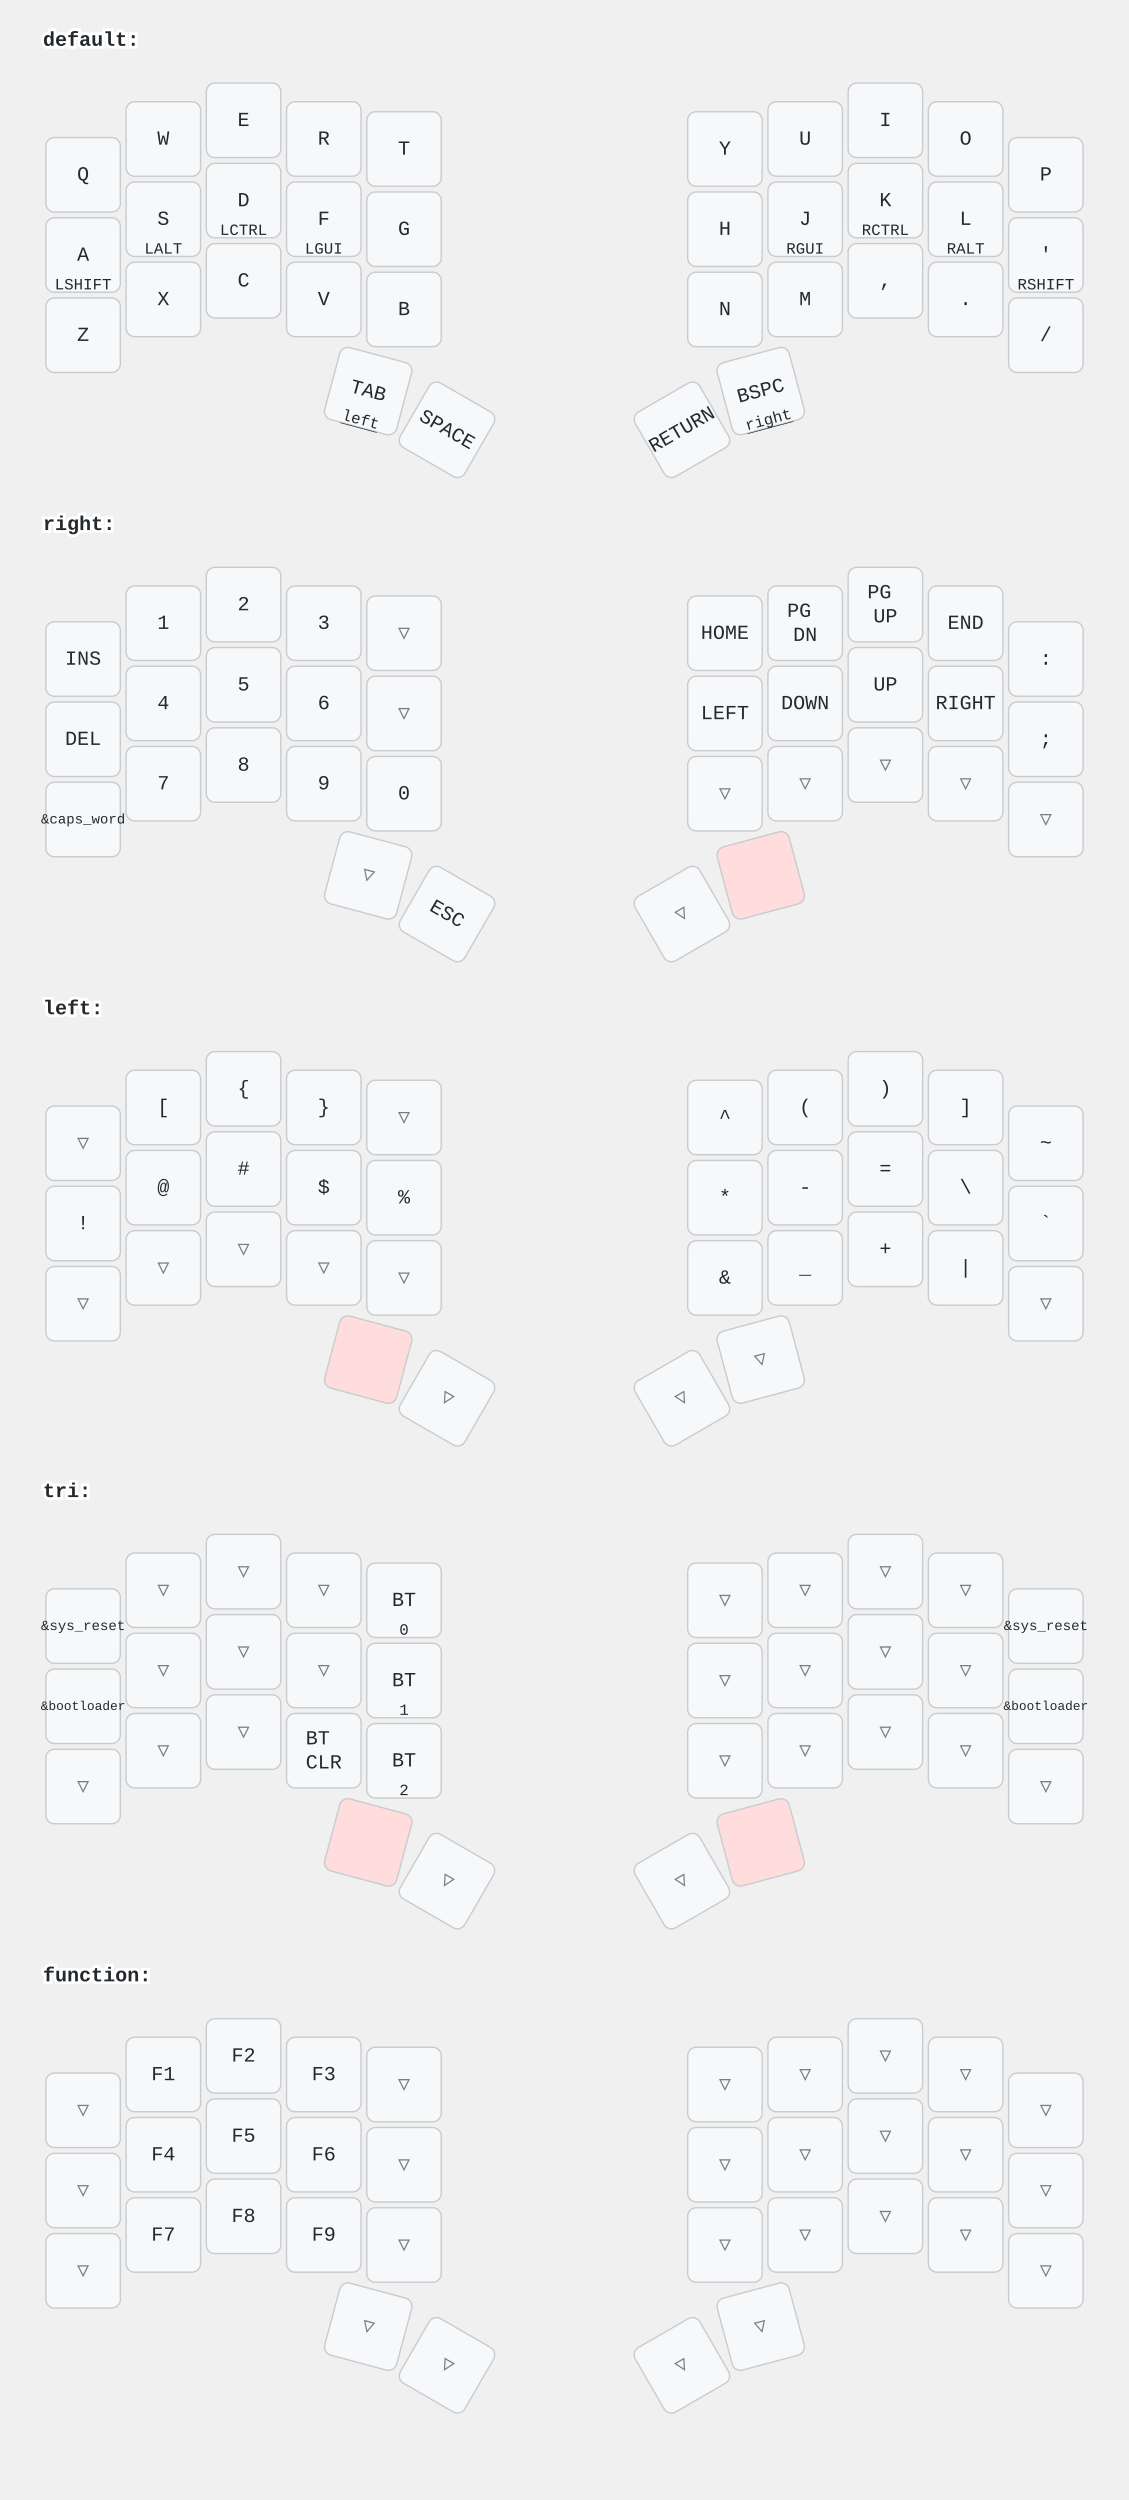
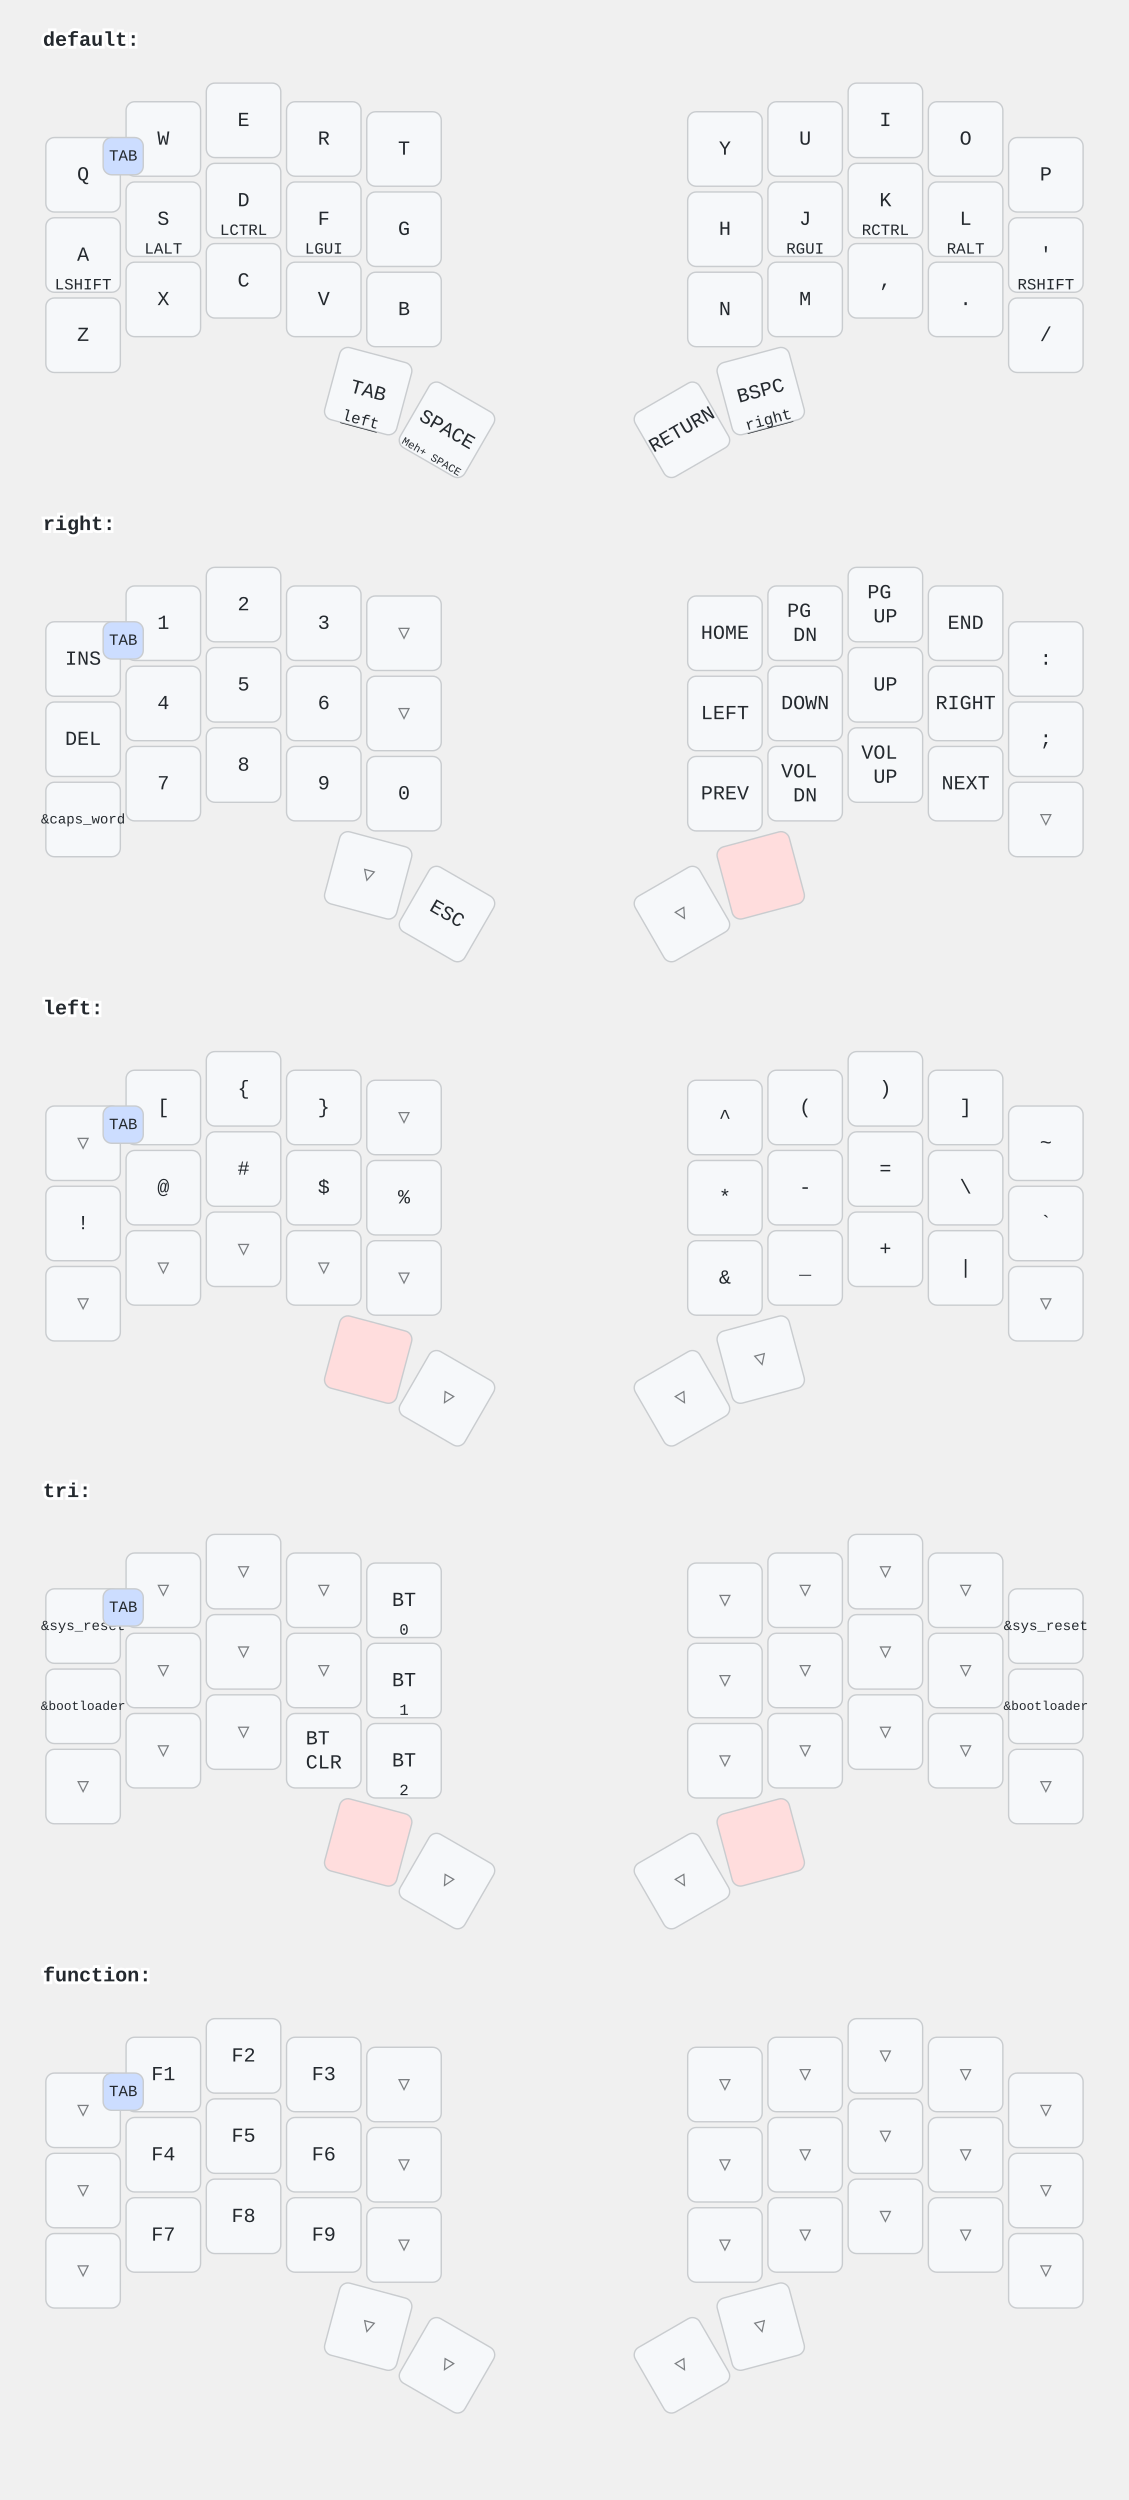
<svg xmlns="http://www.w3.org/2000/svg" width="788" height="1745" viewBox="0 0 788 1745" class="keymap">
  <style>/* inherit to force styles through use tags */
svg path {
    fill: inherit;
}

/* font and background color specifications */
svg.keymap {
    font-family: SFMono-Regular,Consolas,Liberation Mono,Menlo,monospace;
    font-size: 14px;
    font-kerning: normal;
    text-rendering: optimizeLegibility;
    fill: #24292e;
}

/* default key styling */
rect.key {
    fill: #f6f8fa;
}

rect.key, rect.combo {
    stroke: #c9cccf;
    stroke-width: 1;
}

/* default key side styling, only used is draw_key_sides is set */
rect.side {
    filter: brightness(90%);
}

/* color accent for combo boxes */
rect.combo, rect.combo-separate {
    fill: #cdf;
}

/* color accent for held keys */
rect.held, rect.combo.held {
    fill: #fdd;
}

/* color accent for ghost (optional) keys */
rect.ghost, rect.combo.ghost {
    stroke-dasharray: 4, 4;
    stroke-width: 2;
}

text {
    text-anchor: middle;
    dominant-baseline: middle;
}

/* styling for layer labels */
text.label {
    font-weight: bold;
    text-anchor: start;
    stroke: white;
    stroke-width: 4;
    paint-order: stroke;
}

/* styling for optional footer */
text.footer {
    text-anchor: end;
    dominant-baseline: auto;
    stroke: white;
    stroke-width: 4;
    paint-order: stroke;
}

/* styling for combo tap, and key hold/shifted label text */
text.combo, text.hold, text.shifted {
    font-size: 11px;
}

text.hold {
    text-anchor: middle;
    dominant-baseline: auto;
}

text.shifted {
    text-anchor: middle;
    dominant-baseline: hanging;
}

text.layer-activator {
    text-decoration: underline;
}

/* styling for hold/shifted label text in combo box */
text.combo.hold, text.combo.shifted {
    font-size: 8px;
}

/* lighter symbol for transparent keys */
text.trans {
    fill: #7b7e81;
}

/* styling for combo dendrons */
path.combo {
    stroke-width: 1;
    stroke: gray;
    fill: none;
}

/* Start Tabler Icons Cleanup */
/* cannot use height/width with glyphs */
.icon-tabler &gt; path {
    fill: inherit;
    stroke: inherit;
    stroke-width: 2;
}
/* hide tabler's default box */
.icon-tabler &gt; path[stroke="none"][fill="none"] {
    visibility: hidden;
}
/* End Tabler Icons Cleanup */
</style>
  <g transform="translate(30, 0)" class="layer-default">
    <text x="0" y="28" class="label" id="default">default:</text>
    <g transform="translate(0, 56)">
      <g transform="translate(28, 66)" class="key keypos-0">
        <rect rx="6" ry="6" x="-26" y="-26" width="52" height="52" class="key" />
        <text x="0" y="0" class="key tap">Q</text>
      </g>
      <g transform="translate(84, 41)" class="key keypos-1">
        <rect rx="6" ry="6" x="-26" y="-26" width="52" height="52" class="key" />
        <text x="0" y="0" class="key tap">W</text>
      </g>
      <g transform="translate(140, 28)" class="key keypos-2">
        <rect rx="6" ry="6" x="-26" y="-26" width="52" height="52" class="key" />
        <text x="0" y="0" class="key tap">E</text>
      </g>
      <g transform="translate(196, 41)" class="key keypos-3">
        <rect rx="6" ry="6" x="-26" y="-26" width="52" height="52" class="key" />
        <text x="0" y="0" class="key tap">R</text>
      </g>
      <g transform="translate(252, 48)" class="key keypos-4">
        <rect rx="6" ry="6" x="-26" y="-26" width="52" height="52" class="key" />
        <text x="0" y="0" class="key tap">T</text>
      </g>
      <g transform="translate(476, 48)" class="key keypos-5">
        <rect rx="6" ry="6" x="-26" y="-26" width="52" height="52" class="key" />
        <text x="0" y="0" class="key tap">Y</text>
      </g>
      <g transform="translate(532, 41)" class="key keypos-6">
        <rect rx="6" ry="6" x="-26" y="-26" width="52" height="52" class="key" />
        <text x="0" y="0" class="key tap">U</text>
      </g>
      <g transform="translate(588, 28)" class="key keypos-7">
        <rect rx="6" ry="6" x="-26" y="-26" width="52" height="52" class="key" />
        <text x="0" y="0" class="key tap">I</text>
      </g>
      <g transform="translate(644, 41)" class="key keypos-8">
        <rect rx="6" ry="6" x="-26" y="-26" width="52" height="52" class="key" />
        <text x="0" y="0" class="key tap">O</text>
      </g>
      <g transform="translate(700, 66)" class="key keypos-9">
        <rect rx="6" ry="6" x="-26" y="-26" width="52" height="52" class="key" />
        <text x="0" y="0" class="key tap">P</text>
      </g>
      <g transform="translate(28, 122)" class="key keypos-10">
        <rect rx="6" ry="6" x="-26" y="-26" width="52" height="52" class="key" />
        <text x="0" y="0" class="key tap">A</text>
        <text x="0" y="24" class="key hold">LSHIFT</text>
      </g>
      <g transform="translate(84, 97)" class="key keypos-11">
        <rect rx="6" ry="6" x="-26" y="-26" width="52" height="52" class="key" />
        <text x="0" y="0" class="key tap">S</text>
        <text x="0" y="24" class="key hold">LALT</text>
      </g>
      <g transform="translate(140, 84)" class="key keypos-12">
        <rect rx="6" ry="6" x="-26" y="-26" width="52" height="52" class="key" />
        <text x="0" y="0" class="key tap">D</text>
        <text x="0" y="24" class="key hold">LCTRL</text>
      </g>
      <g transform="translate(196, 97)" class="key keypos-13">
        <rect rx="6" ry="6" x="-26" y="-26" width="52" height="52" class="key" />
        <text x="0" y="0" class="key tap">F</text>
        <text x="0" y="24" class="key hold">LGUI</text>
      </g>
      <g transform="translate(252, 104)" class="key keypos-14">
        <rect rx="6" ry="6" x="-26" y="-26" width="52" height="52" class="key" />
        <text x="0" y="0" class="key tap">G</text>
      </g>
      <g transform="translate(476, 104)" class="key keypos-15">
        <rect rx="6" ry="6" x="-26" y="-26" width="52" height="52" class="key" />
        <text x="0" y="0" class="key tap">H</text>
      </g>
      <g transform="translate(532, 97)" class="key keypos-16">
        <rect rx="6" ry="6" x="-26" y="-26" width="52" height="52" class="key" />
        <text x="0" y="0" class="key tap">J</text>
        <text x="0" y="24" class="key hold">RGUI</text>
      </g>
      <g transform="translate(588, 84)" class="key keypos-17">
        <rect rx="6" ry="6" x="-26" y="-26" width="52" height="52" class="key" />
        <text x="0" y="0" class="key tap">K</text>
        <text x="0" y="24" class="key hold">RCTRL</text>
      </g>
      <g transform="translate(644, 97)" class="key keypos-18">
        <rect rx="6" ry="6" x="-26" y="-26" width="52" height="52" class="key" />
        <text x="0" y="0" class="key tap">L</text>
        <text x="0" y="24" class="key hold">RALT</text>
      </g>
      <g transform="translate(700, 122)" class="key keypos-19">
        <rect rx="6" ry="6" x="-26" y="-26" width="52" height="52" class="key" />
        <text x="0" y="0" class="key tap">'</text>
        <text x="0" y="24" class="key hold">RSHIFT</text>
      </g>
      <g transform="translate(28, 178)" class="key keypos-20">
        <rect rx="6" ry="6" x="-26" y="-26" width="52" height="52" class="key" />
        <text x="0" y="0" class="key tap">Z</text>
      </g>
      <g transform="translate(84, 153)" class="key keypos-21">
        <rect rx="6" ry="6" x="-26" y="-26" width="52" height="52" class="key" />
        <text x="0" y="0" class="key tap">X</text>
      </g>
      <g transform="translate(140, 140)" class="key keypos-22">
        <rect rx="6" ry="6" x="-26" y="-26" width="52" height="52" class="key" />
        <text x="0" y="0" class="key tap">C</text>
      </g>
      <g transform="translate(196, 153)" class="key keypos-23">
        <rect rx="6" ry="6" x="-26" y="-26" width="52" height="52" class="key" />
        <text x="0" y="0" class="key tap">V</text>
      </g>
      <g transform="translate(252, 160)" class="key keypos-24">
        <rect rx="6" ry="6" x="-26" y="-26" width="52" height="52" class="key" />
        <text x="0" y="0" class="key tap">B</text>
      </g>
      <g transform="translate(476, 160)" class="key keypos-25">
        <rect rx="6" ry="6" x="-26" y="-26" width="52" height="52" class="key" />
        <text x="0" y="0" class="key tap">N</text>
      </g>
      <g transform="translate(532, 153)" class="key keypos-26">
        <rect rx="6" ry="6" x="-26" y="-26" width="52" height="52" class="key" />
        <text x="0" y="0" class="key tap">M</text>
      </g>
      <g transform="translate(588, 140)" class="key keypos-27">
        <rect rx="6" ry="6" x="-26" y="-26" width="52" height="52" class="key" />
        <text x="0" y="0" class="key tap">,</text>
      </g>
      <g transform="translate(644, 153)" class="key keypos-28">
        <rect rx="6" ry="6" x="-26" y="-26" width="52" height="52" class="key" />
        <text x="0" y="0" class="key tap">.</text>
      </g>
      <g transform="translate(700, 178)" class="key keypos-29">
        <rect rx="6" ry="6" x="-26" y="-26" width="52" height="52" class="key" />
        <text x="0" y="0" class="key tap">/</text>
      </g>
      <g transform="translate(227, 217) rotate(15.0)" class="key keypos-30">
        <rect rx="6" ry="6" x="-26" y="-26" width="52" height="52" class="key" />
        <text x="0" y="0" class="key tap">TAB</text>
        <a href="#left">
          <text x="0" y="24" class="key hold layer-activator">left</text>
        </a>
      </g>
      <g transform="translate(282, 244) rotate(30.0)" class="key keypos-31">
        <rect rx="6" ry="6" x="-26" y="-26" width="52" height="52" class="key" />
        <text x="0" y="0" class="key tap">SPACE</text>
+         <text x="0" y="24" class="key hold">
+           <tspan style="font-size: 70%">Meh+ SPACE</tspan>
+         </text>
      </g>
      <g transform="translate(446, 244) rotate(-30.0)" class="key keypos-32">
        <rect rx="6" ry="6" x="-26" y="-26" width="52" height="52" class="key" />
        <text x="0" y="0" class="key tap">RETURN</text>
      </g>
      <g transform="translate(501, 217) rotate(-15.0)" class="key keypos-33">
        <rect rx="6" ry="6" x="-26" y="-26" width="52" height="52" class="key" />
        <text x="0" y="0" class="key tap">BSPC</text>
        <a href="#right">
          <text x="0" y="24" class="key hold layer-activator">right</text>
        </a>
+       </g>
+       <g class="combo combopos-0">
+         <rect rx="6" ry="6" x="42" y="40" width="28" height="26" class="combo" />
+         <text x="56" y="53" class="combo tap">TAB</text>
      </g>
    </g>
  </g>
  <g transform="translate(30, 338)" class="layer-right">
    <text x="0" y="28" class="label" id="right">right:</text>
    <g transform="translate(0, 56)">
      <g transform="translate(28, 66)" class="key keypos-0">
        <rect rx="6" ry="6" x="-26" y="-26" width="52" height="52" class="key" />
        <text x="0" y="0" class="key tap">INS</text>
      </g>
      <g transform="translate(84, 41)" class="key keypos-1">
        <rect rx="6" ry="6" x="-26" y="-26" width="52" height="52" class="key" />
        <text x="0" y="0" class="key tap">1</text>
      </g>
      <g transform="translate(140, 28)" class="key keypos-2">
        <rect rx="6" ry="6" x="-26" y="-26" width="52" height="52" class="key" />
        <text x="0" y="0" class="key tap">2</text>
      </g>
      <g transform="translate(196, 41)" class="key keypos-3">
        <rect rx="6" ry="6" x="-26" y="-26" width="52" height="52" class="key" />
        <text x="0" y="0" class="key tap">3</text>
      </g>
      <g transform="translate(252, 48)" class="key trans keypos-4">
        <rect rx="6" ry="6" x="-26" y="-26" width="52" height="52" class="key trans" />
        <text x="0" y="0" class="key trans tap">▽</text>
      </g>
      <g transform="translate(476, 48)" class="key keypos-5">
        <rect rx="6" ry="6" x="-26" y="-26" width="52" height="52" class="key" />
        <text x="0" y="0" class="key tap">HOME</text>
      </g>
      <g transform="translate(532, 41)" class="key keypos-6">
        <rect rx="6" ry="6" x="-26" y="-26" width="52" height="52" class="key" />
        <text x="0" y="0" class="key tap">
          <tspan x="0" dy="-0.6em">PG</tspan>
          <tspan x="0" dy="1.2em">DN</tspan>
        </text>
      </g>
      <g transform="translate(588, 28)" class="key keypos-7">
        <rect rx="6" ry="6" x="-26" y="-26" width="52" height="52" class="key" />
        <text x="0" y="0" class="key tap">
          <tspan x="0" dy="-0.6em">PG</tspan>
          <tspan x="0" dy="1.2em">UP</tspan>
        </text>
      </g>
      <g transform="translate(644, 41)" class="key keypos-8">
        <rect rx="6" ry="6" x="-26" y="-26" width="52" height="52" class="key" />
        <text x="0" y="0" class="key tap">END</text>
      </g>
      <g transform="translate(700, 66)" class="key keypos-9">
        <rect rx="6" ry="6" x="-26" y="-26" width="52" height="52" class="key" />
        <text x="0" y="0" class="key tap">:</text>
      </g>
      <g transform="translate(28, 122)" class="key keypos-10">
        <rect rx="6" ry="6" x="-26" y="-26" width="52" height="52" class="key" />
        <text x="0" y="0" class="key tap">DEL</text>
      </g>
      <g transform="translate(84, 97)" class="key keypos-11">
        <rect rx="6" ry="6" x="-26" y="-26" width="52" height="52" class="key" />
        <text x="0" y="0" class="key tap">4</text>
      </g>
      <g transform="translate(140, 84)" class="key keypos-12">
        <rect rx="6" ry="6" x="-26" y="-26" width="52" height="52" class="key" />
        <text x="0" y="0" class="key tap">5</text>
      </g>
      <g transform="translate(196, 97)" class="key keypos-13">
        <rect rx="6" ry="6" x="-26" y="-26" width="52" height="52" class="key" />
        <text x="0" y="0" class="key tap">6</text>
      </g>
      <g transform="translate(252, 104)" class="key trans keypos-14">
        <rect rx="6" ry="6" x="-26" y="-26" width="52" height="52" class="key trans" />
        <text x="0" y="0" class="key trans tap">▽</text>
      </g>
      <g transform="translate(476, 104)" class="key keypos-15">
        <rect rx="6" ry="6" x="-26" y="-26" width="52" height="52" class="key" />
        <text x="0" y="0" class="key tap">LEFT</text>
      </g>
      <g transform="translate(532, 97)" class="key keypos-16">
        <rect rx="6" ry="6" x="-26" y="-26" width="52" height="52" class="key" />
        <text x="0" y="0" class="key tap">DOWN</text>
      </g>
      <g transform="translate(588, 84)" class="key keypos-17">
        <rect rx="6" ry="6" x="-26" y="-26" width="52" height="52" class="key" />
        <text x="0" y="0" class="key tap">UP</text>
      </g>
      <g transform="translate(644, 97)" class="key keypos-18">
        <rect rx="6" ry="6" x="-26" y="-26" width="52" height="52" class="key" />
        <text x="0" y="0" class="key tap">RIGHT</text>
      </g>
      <g transform="translate(700, 122)" class="key keypos-19">
        <rect rx="6" ry="6" x="-26" y="-26" width="52" height="52" class="key" />
        <text x="0" y="0" class="key tap">;</text>
      </g>
      <g transform="translate(28, 178)" class="key keypos-20">
        <rect rx="6" ry="6" x="-26" y="-26" width="52" height="52" class="key" />
        <text x="0" y="0" class="key tap">
          <tspan style="font-size: 70%">&amp;caps_word</tspan>
        </text>
      </g>
      <g transform="translate(84, 153)" class="key keypos-21">
        <rect rx="6" ry="6" x="-26" y="-26" width="52" height="52" class="key" />
        <text x="0" y="0" class="key tap">7</text>
      </g>
      <g transform="translate(140, 140)" class="key keypos-22">
        <rect rx="6" ry="6" x="-26" y="-26" width="52" height="52" class="key" />
        <text x="0" y="0" class="key tap">8</text>
      </g>
      <g transform="translate(196, 153)" class="key keypos-23">
        <rect rx="6" ry="6" x="-26" y="-26" width="52" height="52" class="key" />
        <text x="0" y="0" class="key tap">9</text>
      </g>
      <g transform="translate(252, 160)" class="key keypos-24">
        <rect rx="6" ry="6" x="-26" y="-26" width="52" height="52" class="key" />
        <text x="0" y="0" class="key tap">0</text>
      </g>
-       <g transform="translate(476, 160)" class="key trans keypos-25">
-         <rect rx="6" ry="6" x="-26" y="-26" width="52" height="52" class="key trans" />
-         <text x="0" y="0" class="key trans tap">▽</text>
-       </g>
-       <g transform="translate(532, 153)" class="key trans keypos-26">
-         <rect rx="6" ry="6" x="-26" y="-26" width="52" height="52" class="key trans" />
-         <text x="0" y="0" class="key trans tap">▽</text>
-       </g>
-       <g transform="translate(588, 140)" class="key trans keypos-27">
-         <rect rx="6" ry="6" x="-26" y="-26" width="52" height="52" class="key trans" />
-         <text x="0" y="0" class="key trans tap">▽</text>
-       </g>
-       <g transform="translate(644, 153)" class="key trans keypos-28">
-         <rect rx="6" ry="6" x="-26" y="-26" width="52" height="52" class="key trans" />
-         <text x="0" y="0" class="key trans tap">▽</text>
+       <g transform="translate(476, 160)" class="key keypos-25">
+         <rect rx="6" ry="6" x="-26" y="-26" width="52" height="52" class="key" />
+         <text x="0" y="0" class="key tap">PREV</text>
+       </g>
+       <g transform="translate(532, 153)" class="key keypos-26">
+         <rect rx="6" ry="6" x="-26" y="-26" width="52" height="52" class="key" />
+         <text x="0" y="0" class="key tap">
+           <tspan x="0" dy="-0.6em">VOL</tspan>
+           <tspan x="0" dy="1.2em">DN</tspan>
+         </text>
+       </g>
+       <g transform="translate(588, 140)" class="key keypos-27">
+         <rect rx="6" ry="6" x="-26" y="-26" width="52" height="52" class="key" />
+         <text x="0" y="0" class="key tap">
+           <tspan x="0" dy="-0.6em">VOL</tspan>
+           <tspan x="0" dy="1.2em">UP</tspan>
+         </text>
+       </g>
+       <g transform="translate(644, 153)" class="key keypos-28">
+         <rect rx="6" ry="6" x="-26" y="-26" width="52" height="52" class="key" />
+         <text x="0" y="0" class="key tap">NEXT</text>
      </g>
      <g transform="translate(700, 178)" class="key trans keypos-29">
        <rect rx="6" ry="6" x="-26" y="-26" width="52" height="52" class="key trans" />
        <text x="0" y="0" class="key trans tap">▽</text>
      </g>
      <g transform="translate(227, 217) rotate(15.0)" class="key trans keypos-30">
        <rect rx="6" ry="6" x="-26" y="-26" width="52" height="52" class="key trans" />
        <text x="0" y="0" class="key trans tap">▽</text>
      </g>
      <g transform="translate(282, 244) rotate(30.0)" class="key keypos-31">
        <rect rx="6" ry="6" x="-26" y="-26" width="52" height="52" class="key" />
        <text x="0" y="0" class="key tap">ESC</text>
      </g>
      <g transform="translate(446, 244) rotate(-30.0)" class="key trans keypos-32">
        <rect rx="6" ry="6" x="-26" y="-26" width="52" height="52" class="key trans" />
        <text x="0" y="0" class="key trans tap">▽</text>
      </g>
      <g transform="translate(501, 217) rotate(-15.0)" class="key held keypos-33">
        <rect rx="6" ry="6" x="-26" y="-26" width="52" height="52" class="key held" />
+       </g>
+       <g class="combo combopos-0">
+         <rect rx="6" ry="6" x="42" y="40" width="28" height="26" class="combo" />
+         <text x="56" y="53" class="combo tap">TAB</text>
      </g>
    </g>
  </g>
  <g transform="translate(30, 676)" class="layer-left">
    <text x="0" y="28" class="label" id="left">left:</text>
    <g transform="translate(0, 56)">
      <g transform="translate(28, 66)" class="key trans keypos-0">
        <rect rx="6" ry="6" x="-26" y="-26" width="52" height="52" class="key trans" />
        <text x="0" y="0" class="key trans tap">▽</text>
      </g>
      <g transform="translate(84, 41)" class="key keypos-1">
        <rect rx="6" ry="6" x="-26" y="-26" width="52" height="52" class="key" />
        <text x="0" y="0" class="key tap">[</text>
      </g>
      <g transform="translate(140, 28)" class="key keypos-2">
        <rect rx="6" ry="6" x="-26" y="-26" width="52" height="52" class="key" />
        <text x="0" y="0" class="key tap">{</text>
      </g>
      <g transform="translate(196, 41)" class="key keypos-3">
        <rect rx="6" ry="6" x="-26" y="-26" width="52" height="52" class="key" />
        <text x="0" y="0" class="key tap">}</text>
      </g>
      <g transform="translate(252, 48)" class="key trans keypos-4">
        <rect rx="6" ry="6" x="-26" y="-26" width="52" height="52" class="key trans" />
        <text x="0" y="0" class="key trans tap">▽</text>
      </g>
      <g transform="translate(476, 48)" class="key keypos-5">
        <rect rx="6" ry="6" x="-26" y="-26" width="52" height="52" class="key" />
        <text x="0" y="0" class="key tap">^</text>
      </g>
      <g transform="translate(532, 41)" class="key keypos-6">
        <rect rx="6" ry="6" x="-26" y="-26" width="52" height="52" class="key" />
        <text x="0" y="0" class="key tap">(</text>
      </g>
      <g transform="translate(588, 28)" class="key keypos-7">
        <rect rx="6" ry="6" x="-26" y="-26" width="52" height="52" class="key" />
        <text x="0" y="0" class="key tap">)</text>
      </g>
      <g transform="translate(644, 41)" class="key keypos-8">
        <rect rx="6" ry="6" x="-26" y="-26" width="52" height="52" class="key" />
        <text x="0" y="0" class="key tap">]</text>
      </g>
      <g transform="translate(700, 66)" class="key keypos-9">
        <rect rx="6" ry="6" x="-26" y="-26" width="52" height="52" class="key" />
        <text x="0" y="0" class="key tap">~</text>
      </g>
      <g transform="translate(28, 122)" class="key keypos-10">
        <rect rx="6" ry="6" x="-26" y="-26" width="52" height="52" class="key" />
        <text x="0" y="0" class="key tap">!</text>
      </g>
      <g transform="translate(84, 97)" class="key keypos-11">
        <rect rx="6" ry="6" x="-26" y="-26" width="52" height="52" class="key" />
        <text x="0" y="0" class="key tap">@</text>
      </g>
      <g transform="translate(140, 84)" class="key keypos-12">
        <rect rx="6" ry="6" x="-26" y="-26" width="52" height="52" class="key" />
        <text x="0" y="0" class="key tap">#</text>
      </g>
      <g transform="translate(196, 97)" class="key keypos-13">
        <rect rx="6" ry="6" x="-26" y="-26" width="52" height="52" class="key" />
        <text x="0" y="0" class="key tap">$</text>
      </g>
      <g transform="translate(252, 104)" class="key keypos-14">
        <rect rx="6" ry="6" x="-26" y="-26" width="52" height="52" class="key" />
        <text x="0" y="0" class="key tap">%</text>
      </g>
      <g transform="translate(476, 104)" class="key keypos-15">
        <rect rx="6" ry="6" x="-26" y="-26" width="52" height="52" class="key" />
        <text x="0" y="0" class="key tap">*</text>
      </g>
      <g transform="translate(532, 97)" class="key keypos-16">
        <rect rx="6" ry="6" x="-26" y="-26" width="52" height="52" class="key" />
        <text x="0" y="0" class="key tap">-</text>
      </g>
      <g transform="translate(588, 84)" class="key keypos-17">
        <rect rx="6" ry="6" x="-26" y="-26" width="52" height="52" class="key" />
        <text x="0" y="0" class="key tap">=</text>
      </g>
      <g transform="translate(644, 97)" class="key keypos-18">
        <rect rx="6" ry="6" x="-26" y="-26" width="52" height="52" class="key" />
        <text x="0" y="0" class="key tap">\</text>
      </g>
      <g transform="translate(700, 122)" class="key keypos-19">
        <rect rx="6" ry="6" x="-26" y="-26" width="52" height="52" class="key" />
        <text x="0" y="0" class="key tap">`</text>
      </g>
      <g transform="translate(28, 178)" class="key trans keypos-20">
        <rect rx="6" ry="6" x="-26" y="-26" width="52" height="52" class="key trans" />
        <text x="0" y="0" class="key trans tap">▽</text>
      </g>
      <g transform="translate(84, 153)" class="key trans keypos-21">
        <rect rx="6" ry="6" x="-26" y="-26" width="52" height="52" class="key trans" />
        <text x="0" y="0" class="key trans tap">▽</text>
      </g>
      <g transform="translate(140, 140)" class="key trans keypos-22">
        <rect rx="6" ry="6" x="-26" y="-26" width="52" height="52" class="key trans" />
        <text x="0" y="0" class="key trans tap">▽</text>
      </g>
      <g transform="translate(196, 153)" class="key trans keypos-23">
        <rect rx="6" ry="6" x="-26" y="-26" width="52" height="52" class="key trans" />
        <text x="0" y="0" class="key trans tap">▽</text>
      </g>
      <g transform="translate(252, 160)" class="key trans keypos-24">
        <rect rx="6" ry="6" x="-26" y="-26" width="52" height="52" class="key trans" />
        <text x="0" y="0" class="key trans tap">▽</text>
      </g>
      <g transform="translate(476, 160)" class="key keypos-25">
        <rect rx="6" ry="6" x="-26" y="-26" width="52" height="52" class="key" />
        <text x="0" y="0" class="key tap">&amp;</text>
      </g>
      <g transform="translate(532, 153)" class="key keypos-26">
        <rect rx="6" ry="6" x="-26" y="-26" width="52" height="52" class="key" />
        <text x="0" y="0" class="key tap">_</text>
      </g>
      <g transform="translate(588, 140)" class="key keypos-27">
        <rect rx="6" ry="6" x="-26" y="-26" width="52" height="52" class="key" />
        <text x="0" y="0" class="key tap">+</text>
      </g>
      <g transform="translate(644, 153)" class="key keypos-28">
        <rect rx="6" ry="6" x="-26" y="-26" width="52" height="52" class="key" />
        <text x="0" y="0" class="key tap">|</text>
      </g>
      <g transform="translate(700, 178)" class="key trans keypos-29">
        <rect rx="6" ry="6" x="-26" y="-26" width="52" height="52" class="key trans" />
        <text x="0" y="0" class="key trans tap">▽</text>
      </g>
      <g transform="translate(227, 217) rotate(15.0)" class="key held keypos-30">
        <rect rx="6" ry="6" x="-26" y="-26" width="52" height="52" class="key held" />
      </g>
      <g transform="translate(282, 244) rotate(30.0)" class="key trans keypos-31">
        <rect rx="6" ry="6" x="-26" y="-26" width="52" height="52" class="key trans" />
        <text x="0" y="0" class="key trans tap">▽</text>
      </g>
      <g transform="translate(446, 244) rotate(-30.0)" class="key trans keypos-32">
        <rect rx="6" ry="6" x="-26" y="-26" width="52" height="52" class="key trans" />
        <text x="0" y="0" class="key trans tap">▽</text>
      </g>
      <g transform="translate(501, 217) rotate(-15.0)" class="key trans keypos-33">
        <rect rx="6" ry="6" x="-26" y="-26" width="52" height="52" class="key trans" />
        <text x="0" y="0" class="key trans tap">▽</text>
      </g>
+       <g class="combo combopos-0">
+         <rect rx="6" ry="6" x="42" y="40" width="28" height="26" class="combo" />
+         <text x="56" y="53" class="combo tap">TAB</text>
+       </g>
    </g>
  </g>
  <g transform="translate(30, 1013)" class="layer-tri">
    <text x="0" y="28" class="label" id="tri">tri:</text>
    <g transform="translate(0, 56)">
      <g transform="translate(28, 66)" class="key keypos-0">
        <rect rx="6" ry="6" x="-26" y="-26" width="52" height="52" class="key" />
        <text x="0" y="0" class="key tap">
          <tspan style="font-size: 70%">&amp;sys_reset</tspan>
        </text>
      </g>
      <g transform="translate(84, 41)" class="key trans keypos-1">
        <rect rx="6" ry="6" x="-26" y="-26" width="52" height="52" class="key trans" />
        <text x="0" y="0" class="key trans tap">▽</text>
      </g>
      <g transform="translate(140, 28)" class="key trans keypos-2">
        <rect rx="6" ry="6" x="-26" y="-26" width="52" height="52" class="key trans" />
        <text x="0" y="0" class="key trans tap">▽</text>
      </g>
      <g transform="translate(196, 41)" class="key trans keypos-3">
        <rect rx="6" ry="6" x="-26" y="-26" width="52" height="52" class="key trans" />
        <text x="0" y="0" class="key trans tap">▽</text>
      </g>
      <g transform="translate(252, 48)" class="key keypos-4">
        <rect rx="6" ry="6" x="-26" y="-26" width="52" height="52" class="key" />
        <text x="0" y="0" class="key tap">BT</text>
        <text x="0" y="24" class="key hold">0</text>
      </g>
      <g transform="translate(476, 48)" class="key trans keypos-5">
        <rect rx="6" ry="6" x="-26" y="-26" width="52" height="52" class="key trans" />
        <text x="0" y="0" class="key trans tap">▽</text>
      </g>
      <g transform="translate(532, 41)" class="key trans keypos-6">
        <rect rx="6" ry="6" x="-26" y="-26" width="52" height="52" class="key trans" />
        <text x="0" y="0" class="key trans tap">▽</text>
      </g>
      <g transform="translate(588, 28)" class="key trans keypos-7">
        <rect rx="6" ry="6" x="-26" y="-26" width="52" height="52" class="key trans" />
        <text x="0" y="0" class="key trans tap">▽</text>
      </g>
      <g transform="translate(644, 41)" class="key trans keypos-8">
        <rect rx="6" ry="6" x="-26" y="-26" width="52" height="52" class="key trans" />
        <text x="0" y="0" class="key trans tap">▽</text>
      </g>
      <g transform="translate(700, 66)" class="key keypos-9">
        <rect rx="6" ry="6" x="-26" y="-26" width="52" height="52" class="key" />
        <text x="0" y="0" class="key tap">
          <tspan style="font-size: 70%">&amp;sys_reset</tspan>
        </text>
      </g>
      <g transform="translate(28, 122)" class="key keypos-10">
        <rect rx="6" ry="6" x="-26" y="-26" width="52" height="52" class="key" />
        <text x="0" y="0" class="key tap">
          <tspan style="font-size: 64%">&amp;bootloader</tspan>
        </text>
      </g>
      <g transform="translate(84, 97)" class="key trans keypos-11">
        <rect rx="6" ry="6" x="-26" y="-26" width="52" height="52" class="key trans" />
        <text x="0" y="0" class="key trans tap">▽</text>
      </g>
      <g transform="translate(140, 84)" class="key trans keypos-12">
        <rect rx="6" ry="6" x="-26" y="-26" width="52" height="52" class="key trans" />
        <text x="0" y="0" class="key trans tap">▽</text>
      </g>
      <g transform="translate(196, 97)" class="key trans keypos-13">
        <rect rx="6" ry="6" x="-26" y="-26" width="52" height="52" class="key trans" />
        <text x="0" y="0" class="key trans tap">▽</text>
      </g>
      <g transform="translate(252, 104)" class="key keypos-14">
        <rect rx="6" ry="6" x="-26" y="-26" width="52" height="52" class="key" />
        <text x="0" y="0" class="key tap">BT</text>
        <text x="0" y="24" class="key hold">1</text>
      </g>
      <g transform="translate(476, 104)" class="key trans keypos-15">
        <rect rx="6" ry="6" x="-26" y="-26" width="52" height="52" class="key trans" />
        <text x="0" y="0" class="key trans tap">▽</text>
      </g>
      <g transform="translate(532, 97)" class="key trans keypos-16">
        <rect rx="6" ry="6" x="-26" y="-26" width="52" height="52" class="key trans" />
        <text x="0" y="0" class="key trans tap">▽</text>
      </g>
      <g transform="translate(588, 84)" class="key trans keypos-17">
        <rect rx="6" ry="6" x="-26" y="-26" width="52" height="52" class="key trans" />
        <text x="0" y="0" class="key trans tap">▽</text>
      </g>
      <g transform="translate(644, 97)" class="key trans keypos-18">
        <rect rx="6" ry="6" x="-26" y="-26" width="52" height="52" class="key trans" />
        <text x="0" y="0" class="key trans tap">▽</text>
      </g>
      <g transform="translate(700, 122)" class="key keypos-19">
        <rect rx="6" ry="6" x="-26" y="-26" width="52" height="52" class="key" />
        <text x="0" y="0" class="key tap">
          <tspan style="font-size: 64%">&amp;bootloader</tspan>
        </text>
      </g>
      <g transform="translate(28, 178)" class="key trans keypos-20">
        <rect rx="6" ry="6" x="-26" y="-26" width="52" height="52" class="key trans" />
        <text x="0" y="0" class="key trans tap">▽</text>
      </g>
      <g transform="translate(84, 153)" class="key trans keypos-21">
        <rect rx="6" ry="6" x="-26" y="-26" width="52" height="52" class="key trans" />
        <text x="0" y="0" class="key trans tap">▽</text>
      </g>
      <g transform="translate(140, 140)" class="key trans keypos-22">
        <rect rx="6" ry="6" x="-26" y="-26" width="52" height="52" class="key trans" />
        <text x="0" y="0" class="key trans tap">▽</text>
      </g>
      <g transform="translate(196, 153)" class="key keypos-23">
        <rect rx="6" ry="6" x="-26" y="-26" width="52" height="52" class="key" />
        <text x="0" y="0" class="key tap">
          <tspan x="0" dy="-0.6em">BT</tspan>
          <tspan x="0" dy="1.2em">CLR</tspan>
        </text>
      </g>
      <g transform="translate(252, 160)" class="key keypos-24">
        <rect rx="6" ry="6" x="-26" y="-26" width="52" height="52" class="key" />
        <text x="0" y="0" class="key tap">BT</text>
        <text x="0" y="24" class="key hold">2</text>
      </g>
      <g transform="translate(476, 160)" class="key trans keypos-25">
        <rect rx="6" ry="6" x="-26" y="-26" width="52" height="52" class="key trans" />
        <text x="0" y="0" class="key trans tap">▽</text>
      </g>
      <g transform="translate(532, 153)" class="key trans keypos-26">
        <rect rx="6" ry="6" x="-26" y="-26" width="52" height="52" class="key trans" />
        <text x="0" y="0" class="key trans tap">▽</text>
      </g>
      <g transform="translate(588, 140)" class="key trans keypos-27">
        <rect rx="6" ry="6" x="-26" y="-26" width="52" height="52" class="key trans" />
        <text x="0" y="0" class="key trans tap">▽</text>
      </g>
      <g transform="translate(644, 153)" class="key trans keypos-28">
        <rect rx="6" ry="6" x="-26" y="-26" width="52" height="52" class="key trans" />
        <text x="0" y="0" class="key trans tap">▽</text>
      </g>
      <g transform="translate(700, 178)" class="key trans keypos-29">
        <rect rx="6" ry="6" x="-26" y="-26" width="52" height="52" class="key trans" />
        <text x="0" y="0" class="key trans tap">▽</text>
      </g>
      <g transform="translate(227, 217) rotate(15.0)" class="key held keypos-30">
        <rect rx="6" ry="6" x="-26" y="-26" width="52" height="52" class="key held" />
      </g>
      <g transform="translate(282, 244) rotate(30.0)" class="key trans keypos-31">
        <rect rx="6" ry="6" x="-26" y="-26" width="52" height="52" class="key trans" />
        <text x="0" y="0" class="key trans tap">▽</text>
      </g>
      <g transform="translate(446, 244) rotate(-30.0)" class="key trans keypos-32">
        <rect rx="6" ry="6" x="-26" y="-26" width="52" height="52" class="key trans" />
        <text x="0" y="0" class="key trans tap">▽</text>
      </g>
      <g transform="translate(501, 217) rotate(-15.0)" class="key held keypos-33">
        <rect rx="6" ry="6" x="-26" y="-26" width="52" height="52" class="key held" />
      </g>
+       <g class="combo combopos-0">
+         <rect rx="6" ry="6" x="42" y="40" width="28" height="26" class="combo" />
+         <text x="56" y="53" class="combo tap">TAB</text>
+       </g>
    </g>
  </g>
  <g transform="translate(30, 1351)" class="layer-function">
    <text x="0" y="28" class="label" id="function">function:</text>
    <g transform="translate(0, 56)">
      <g transform="translate(28, 66)" class="key trans keypos-0">
        <rect rx="6" ry="6" x="-26" y="-26" width="52" height="52" class="key trans" />
        <text x="0" y="0" class="key trans tap">▽</text>
      </g>
      <g transform="translate(84, 41)" class="key keypos-1">
        <rect rx="6" ry="6" x="-26" y="-26" width="52" height="52" class="key" />
        <text x="0" y="0" class="key tap">F1</text>
      </g>
      <g transform="translate(140, 28)" class="key keypos-2">
        <rect rx="6" ry="6" x="-26" y="-26" width="52" height="52" class="key" />
        <text x="0" y="0" class="key tap">F2</text>
      </g>
      <g transform="translate(196, 41)" class="key keypos-3">
        <rect rx="6" ry="6" x="-26" y="-26" width="52" height="52" class="key" />
        <text x="0" y="0" class="key tap">F3</text>
      </g>
      <g transform="translate(252, 48)" class="key trans keypos-4">
        <rect rx="6" ry="6" x="-26" y="-26" width="52" height="52" class="key trans" />
        <text x="0" y="0" class="key trans tap">▽</text>
      </g>
      <g transform="translate(476, 48)" class="key trans keypos-5">
        <rect rx="6" ry="6" x="-26" y="-26" width="52" height="52" class="key trans" />
        <text x="0" y="0" class="key trans tap">▽</text>
      </g>
      <g transform="translate(532, 41)" class="key trans keypos-6">
        <rect rx="6" ry="6" x="-26" y="-26" width="52" height="52" class="key trans" />
        <text x="0" y="0" class="key trans tap">▽</text>
      </g>
      <g transform="translate(588, 28)" class="key trans keypos-7">
        <rect rx="6" ry="6" x="-26" y="-26" width="52" height="52" class="key trans" />
        <text x="0" y="0" class="key trans tap">▽</text>
      </g>
      <g transform="translate(644, 41)" class="key trans keypos-8">
        <rect rx="6" ry="6" x="-26" y="-26" width="52" height="52" class="key trans" />
        <text x="0" y="0" class="key trans tap">▽</text>
      </g>
      <g transform="translate(700, 66)" class="key trans keypos-9">
        <rect rx="6" ry="6" x="-26" y="-26" width="52" height="52" class="key trans" />
        <text x="0" y="0" class="key trans tap">▽</text>
      </g>
      <g transform="translate(28, 122)" class="key trans keypos-10">
        <rect rx="6" ry="6" x="-26" y="-26" width="52" height="52" class="key trans" />
        <text x="0" y="0" class="key trans tap">▽</text>
      </g>
      <g transform="translate(84, 97)" class="key keypos-11">
        <rect rx="6" ry="6" x="-26" y="-26" width="52" height="52" class="key" />
        <text x="0" y="0" class="key tap">F4</text>
      </g>
      <g transform="translate(140, 84)" class="key keypos-12">
        <rect rx="6" ry="6" x="-26" y="-26" width="52" height="52" class="key" />
        <text x="0" y="0" class="key tap">F5</text>
      </g>
      <g transform="translate(196, 97)" class="key keypos-13">
        <rect rx="6" ry="6" x="-26" y="-26" width="52" height="52" class="key" />
        <text x="0" y="0" class="key tap">F6</text>
      </g>
      <g transform="translate(252, 104)" class="key trans keypos-14">
        <rect rx="6" ry="6" x="-26" y="-26" width="52" height="52" class="key trans" />
        <text x="0" y="0" class="key trans tap">▽</text>
      </g>
      <g transform="translate(476, 104)" class="key trans keypos-15">
        <rect rx="6" ry="6" x="-26" y="-26" width="52" height="52" class="key trans" />
        <text x="0" y="0" class="key trans tap">▽</text>
      </g>
      <g transform="translate(532, 97)" class="key trans keypos-16">
        <rect rx="6" ry="6" x="-26" y="-26" width="52" height="52" class="key trans" />
        <text x="0" y="0" class="key trans tap">▽</text>
      </g>
      <g transform="translate(588, 84)" class="key trans keypos-17">
        <rect rx="6" ry="6" x="-26" y="-26" width="52" height="52" class="key trans" />
        <text x="0" y="0" class="key trans tap">▽</text>
      </g>
      <g transform="translate(644, 97)" class="key trans keypos-18">
        <rect rx="6" ry="6" x="-26" y="-26" width="52" height="52" class="key trans" />
        <text x="0" y="0" class="key trans tap">▽</text>
      </g>
      <g transform="translate(700, 122)" class="key trans keypos-19">
        <rect rx="6" ry="6" x="-26" y="-26" width="52" height="52" class="key trans" />
        <text x="0" y="0" class="key trans tap">▽</text>
      </g>
      <g transform="translate(28, 178)" class="key trans keypos-20">
        <rect rx="6" ry="6" x="-26" y="-26" width="52" height="52" class="key trans" />
        <text x="0" y="0" class="key trans tap">▽</text>
      </g>
      <g transform="translate(84, 153)" class="key keypos-21">
        <rect rx="6" ry="6" x="-26" y="-26" width="52" height="52" class="key" />
        <text x="0" y="0" class="key tap">F7</text>
      </g>
      <g transform="translate(140, 140)" class="key keypos-22">
        <rect rx="6" ry="6" x="-26" y="-26" width="52" height="52" class="key" />
        <text x="0" y="0" class="key tap">F8</text>
      </g>
      <g transform="translate(196, 153)" class="key keypos-23">
        <rect rx="6" ry="6" x="-26" y="-26" width="52" height="52" class="key" />
        <text x="0" y="0" class="key tap">F9</text>
      </g>
      <g transform="translate(252, 160)" class="key trans keypos-24">
        <rect rx="6" ry="6" x="-26" y="-26" width="52" height="52" class="key trans" />
        <text x="0" y="0" class="key trans tap">▽</text>
      </g>
      <g transform="translate(476, 160)" class="key trans keypos-25">
        <rect rx="6" ry="6" x="-26" y="-26" width="52" height="52" class="key trans" />
        <text x="0" y="0" class="key trans tap">▽</text>
      </g>
      <g transform="translate(532, 153)" class="key trans keypos-26">
        <rect rx="6" ry="6" x="-26" y="-26" width="52" height="52" class="key trans" />
        <text x="0" y="0" class="key trans tap">▽</text>
      </g>
      <g transform="translate(588, 140)" class="key trans keypos-27">
        <rect rx="6" ry="6" x="-26" y="-26" width="52" height="52" class="key trans" />
        <text x="0" y="0" class="key trans tap">▽</text>
      </g>
      <g transform="translate(644, 153)" class="key trans keypos-28">
        <rect rx="6" ry="6" x="-26" y="-26" width="52" height="52" class="key trans" />
        <text x="0" y="0" class="key trans tap">▽</text>
      </g>
      <g transform="translate(700, 178)" class="key trans keypos-29">
        <rect rx="6" ry="6" x="-26" y="-26" width="52" height="52" class="key trans" />
        <text x="0" y="0" class="key trans tap">▽</text>
      </g>
      <g transform="translate(227, 217) rotate(15.0)" class="key trans keypos-30">
        <rect rx="6" ry="6" x="-26" y="-26" width="52" height="52" class="key trans" />
        <text x="0" y="0" class="key trans tap">▽</text>
      </g>
      <g transform="translate(282, 244) rotate(30.0)" class="key trans keypos-31">
        <rect rx="6" ry="6" x="-26" y="-26" width="52" height="52" class="key trans" />
        <text x="0" y="0" class="key trans tap">▽</text>
      </g>
      <g transform="translate(446, 244) rotate(-30.0)" class="key trans keypos-32">
        <rect rx="6" ry="6" x="-26" y="-26" width="52" height="52" class="key trans" />
        <text x="0" y="0" class="key trans tap">▽</text>
      </g>
      <g transform="translate(501, 217) rotate(-15.0)" class="key trans keypos-33">
        <rect rx="6" ry="6" x="-26" y="-26" width="52" height="52" class="key trans" />
        <text x="0" y="0" class="key trans tap">▽</text>
      </g>
+       <g class="combo combopos-0">
+         <rect rx="6" ry="6" x="42" y="40" width="28" height="26" class="combo" />
+         <text x="56" y="53" class="combo tap">TAB</text>
+       </g>
    </g>
  </g>
</svg>
